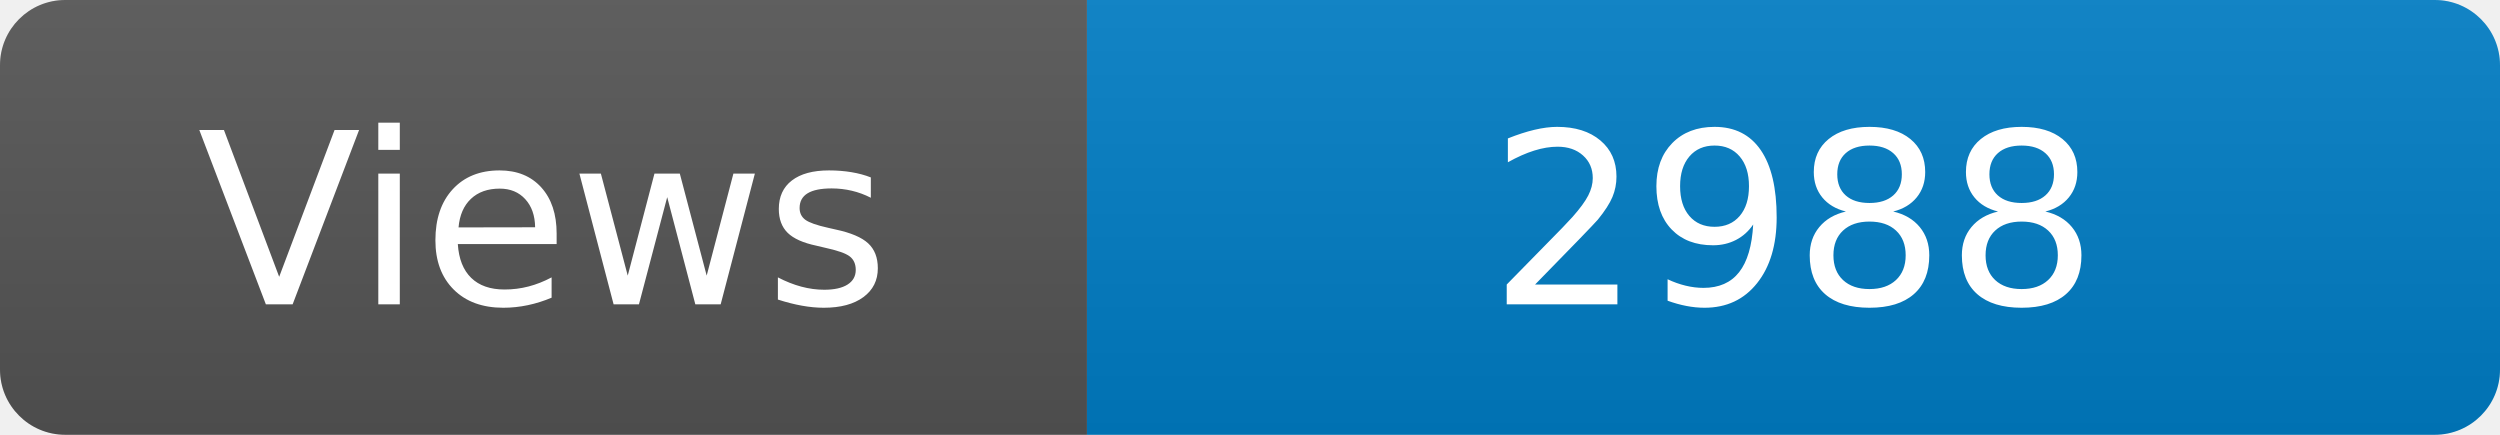
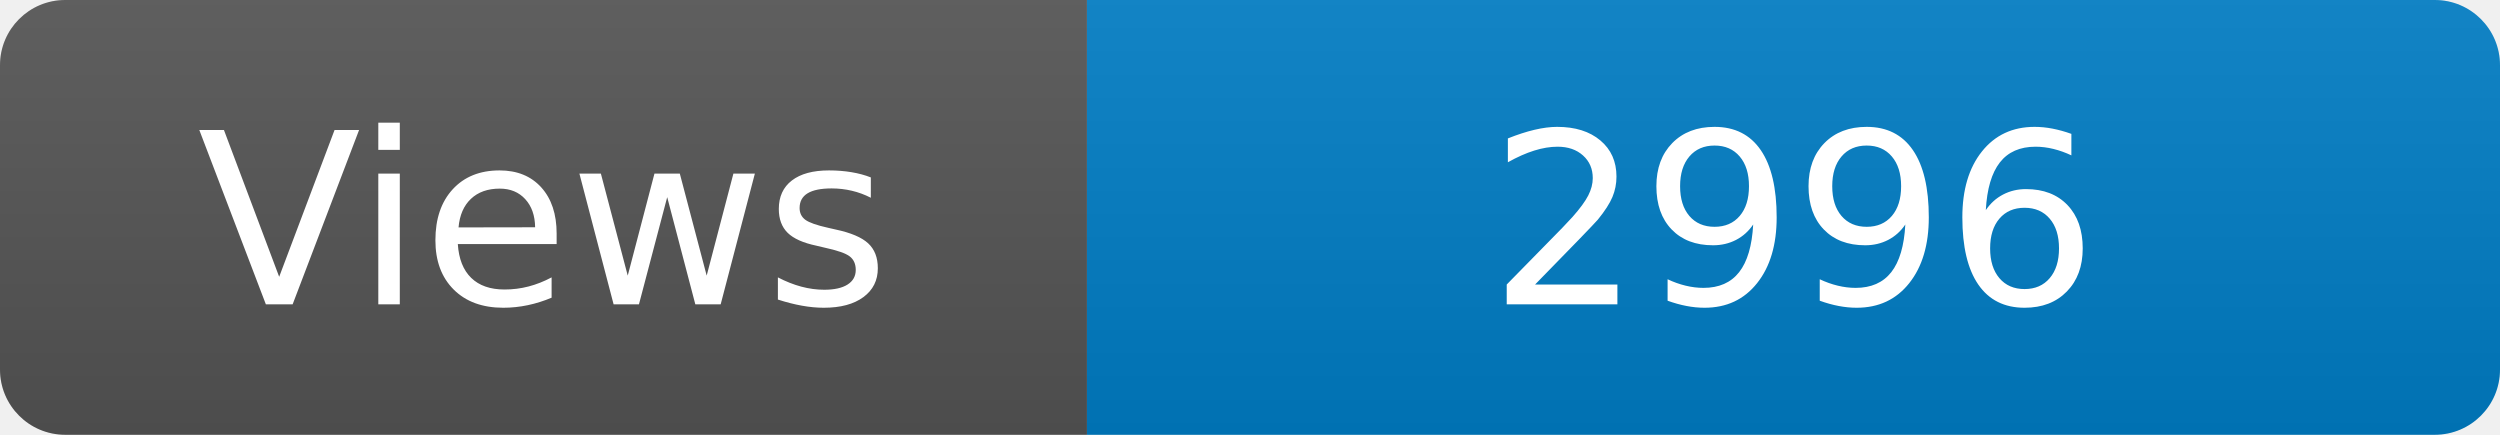
<svg xmlns="http://www.w3.org/2000/svg" width="115" height="20" role="img" aria-label="Maintained?: yes">
  <linearGradient id="s" x2="0" y2="100%">
    <stop offset="0" stop-color="#bbb" stop-opacity=".1" />
    <stop offset="1" stop-opacity=".1" />
  </linearGradient>
  <clipPath id="r">
    <rect width="115" height="20" rx="3" fill="#fff" />
  </clipPath>
  <g clip-path="url(#r)">
    <rect width="50" height="20" fill="#555" />
    <rect x="50" width="160" height="20" fill="#007ec6" />
    <rect width="115" height="20" fill="url(#s)" />
  </g>
  <g fill="#fff" text-anchor="middle" font-family="Verdana,Geneva,DejaVu Sans,sans-serif" font-size="110">
    <text x="250" y="140" transform="scale(.1)" fill="#fff">Views</text>
-     <text x="825" y="140" transform="scale(.1)" fill="#fff">2988</text>
+     <text x="825" y="140" transform="scale(.1)" fill="#fff">2996</text>
  </g>
</svg>
